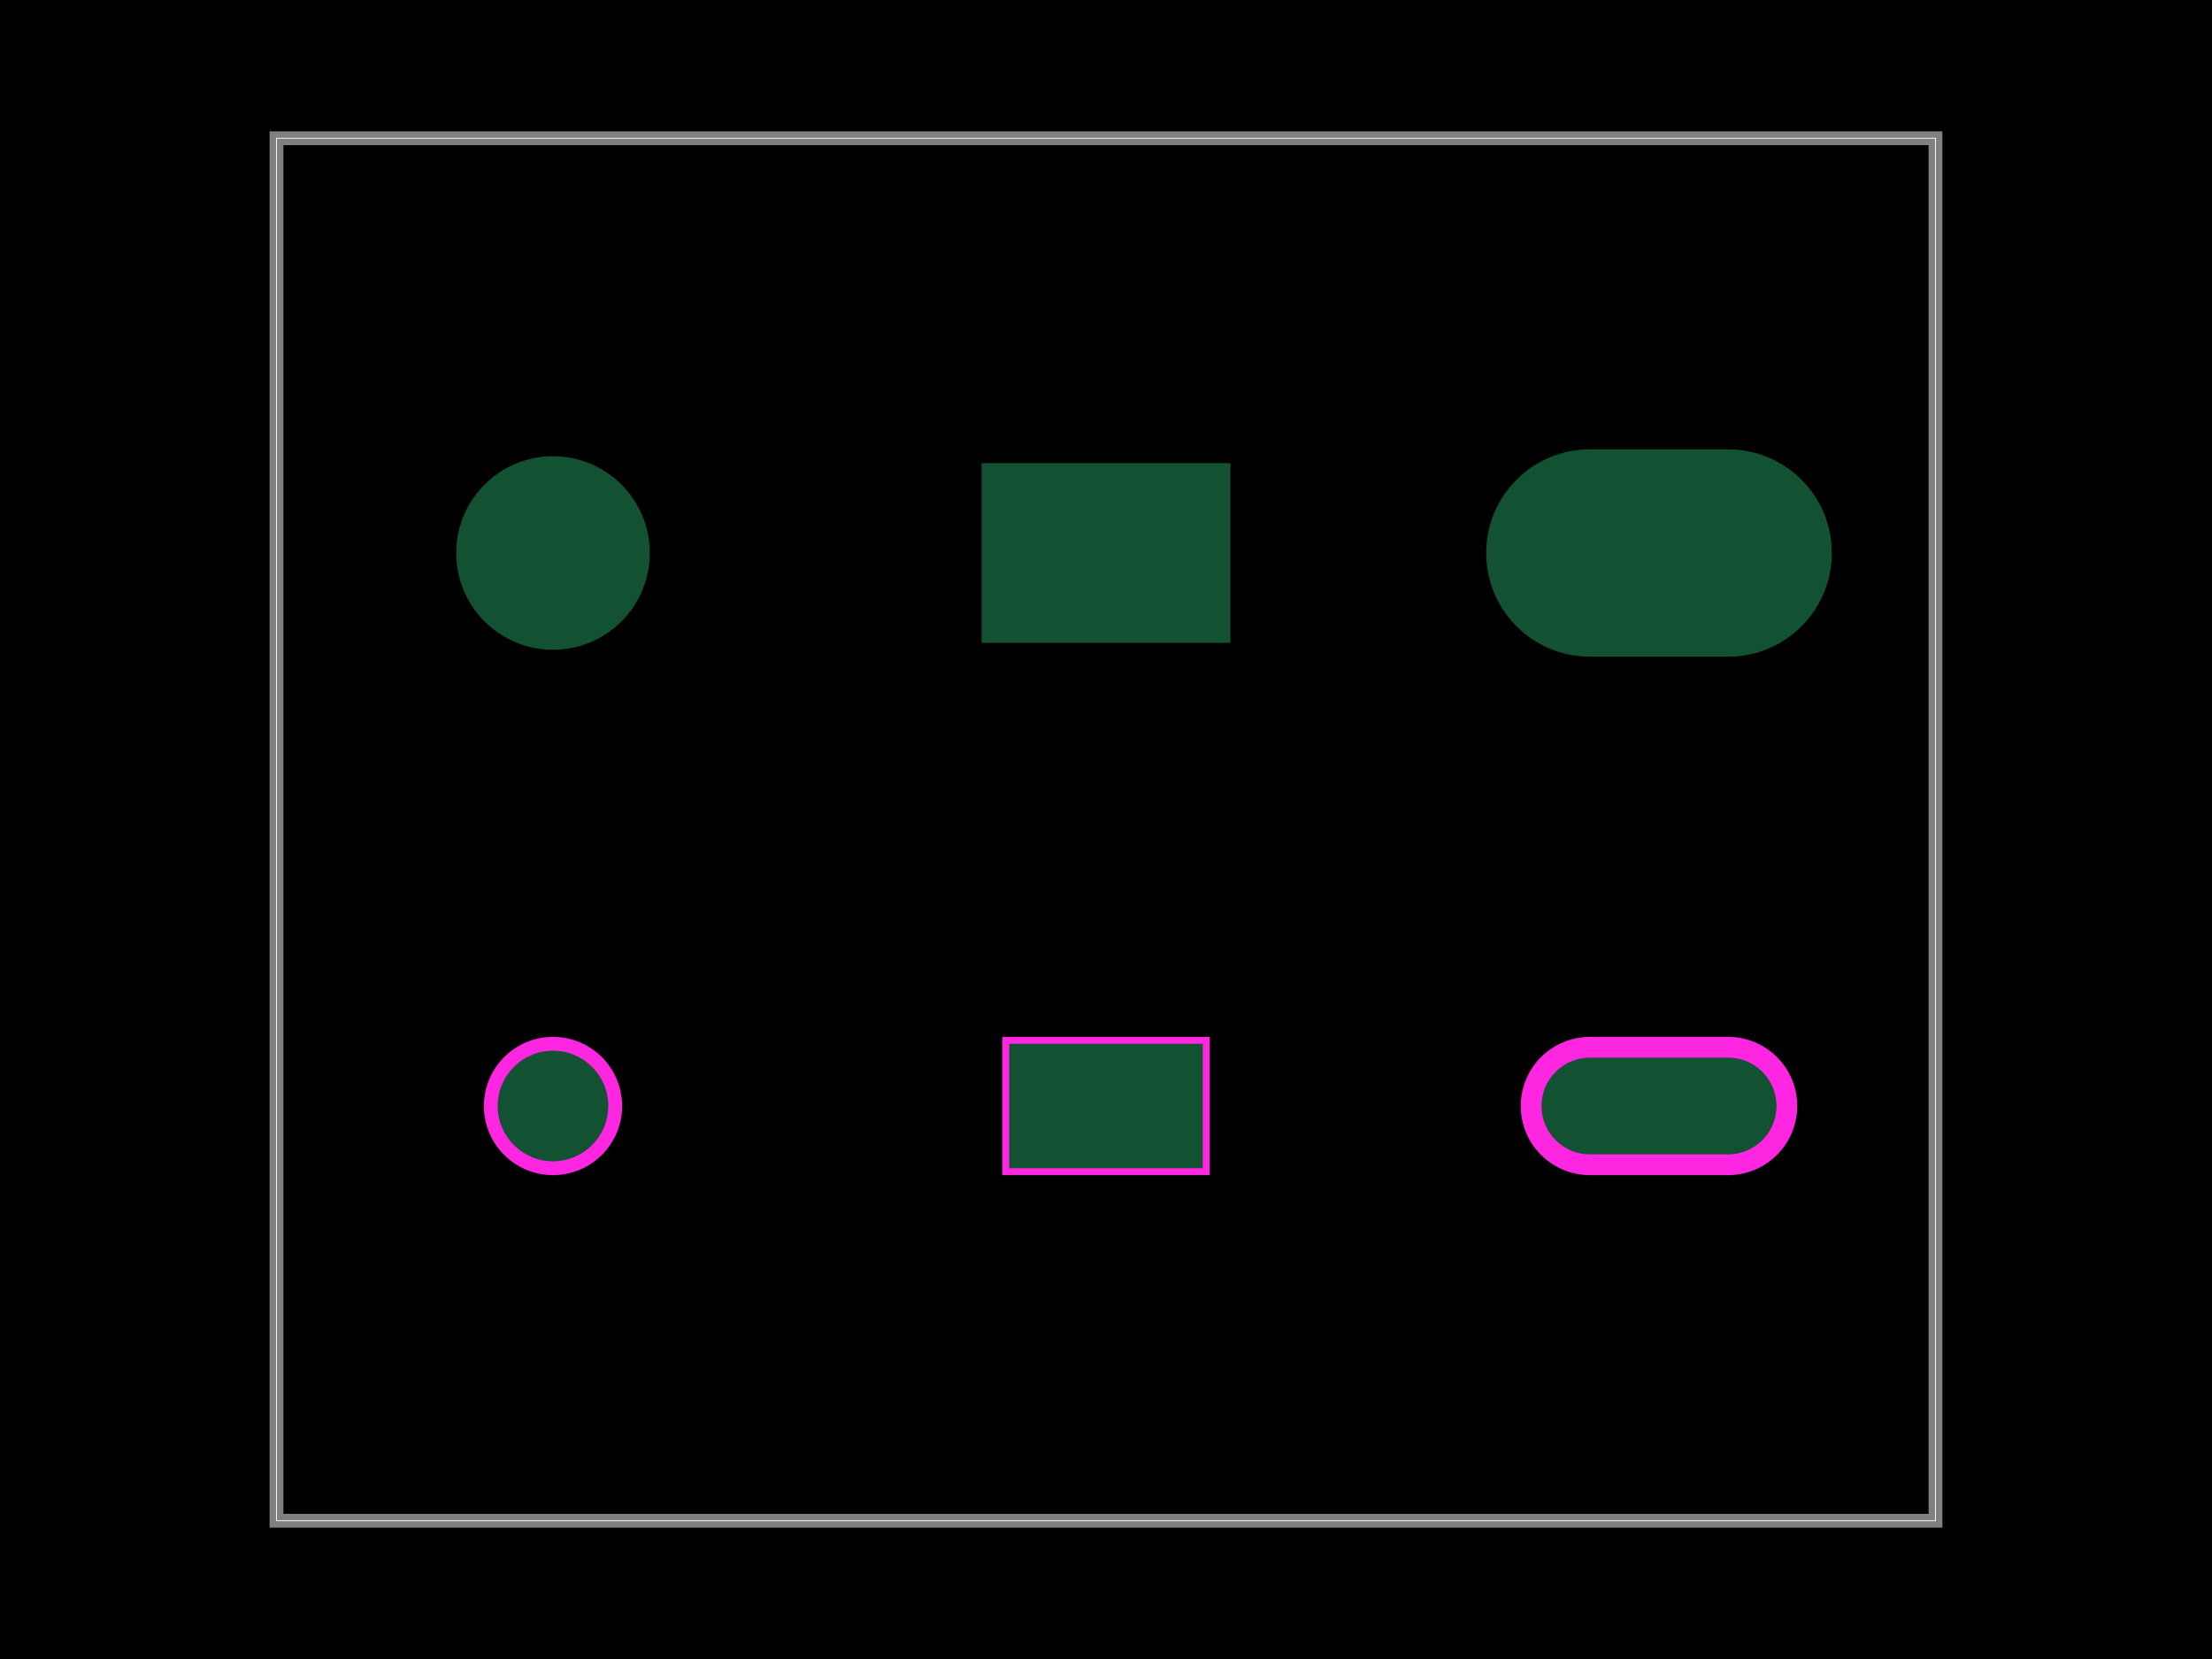
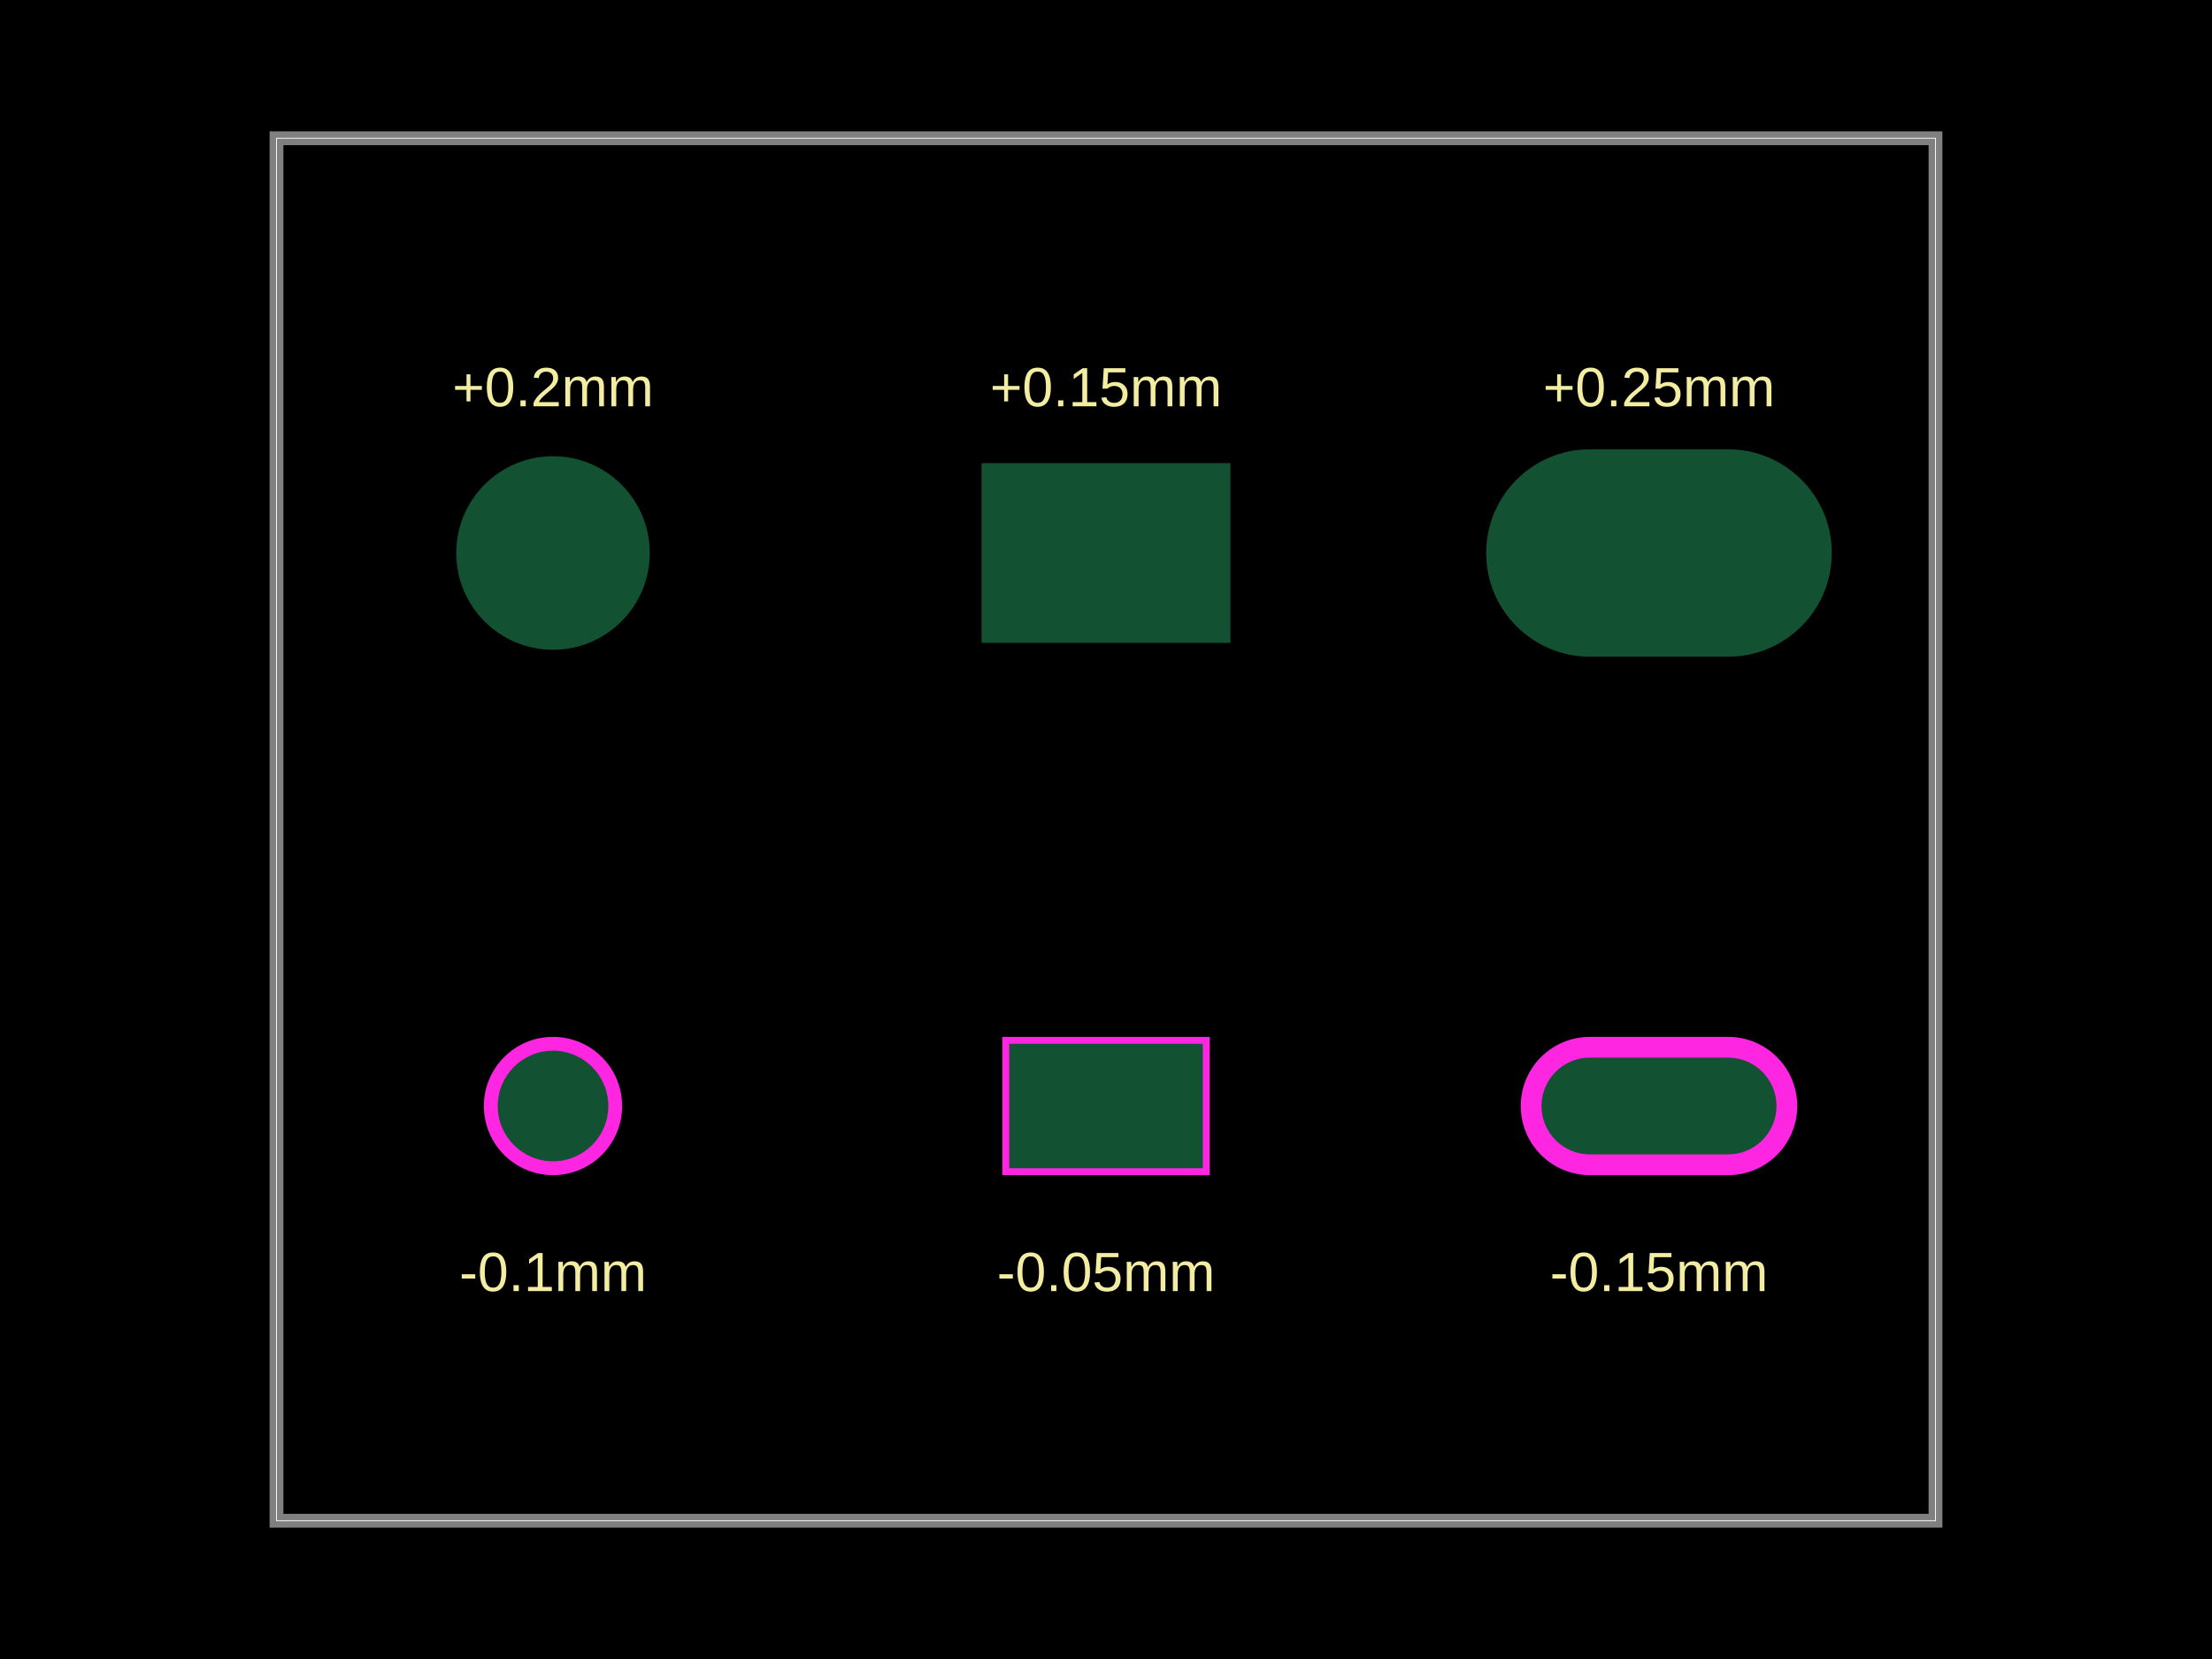
<svg xmlns="http://www.w3.org/2000/svg" width="800" height="600">
  <style />
  <rect class="boundary" x="0" y="0" fill="#000" width="800" height="600" data-type="pcb_background" data-pcb-layer="global" />
  <rect class="pcb-boundary" fill="none" stroke="#fff" stroke-width="0.3" x="100" y="50" width="600" height="500" data-type="pcb_boundary" data-pcb-layer="global" />
  <path class="pcb-board" d="M 100 550 L 700 550 L 700 50 L 100 50 Z" fill="none" stroke="rgba(255, 255, 255, 0.5)" stroke-width="5" data-type="pcb_board" data-pcb-layer="board" />
+   <text x="0" y="0" dx="0" dy="0" fill="#f2eda1" font-family="Arial, sans-serif" font-size="20" text-anchor="middle" dominant-baseline="central" transform="matrix(1,0,0,1,200,140)" class="pcb-silkscreen-text pcb-silkscreen-top" data-pcb-silkscreen-text-id="pcb_component_0" stroke="none" data-type="pcb_silkscreen_text" data-pcb-layer="top">+0.2mm</text>
+   <text x="0" y="0" dx="0" dy="0" fill="#f2eda1" font-family="Arial, sans-serif" font-size="20" text-anchor="middle" dominant-baseline="central" transform="matrix(1,0,0,1,200,460)" class="pcb-silkscreen-text pcb-silkscreen-top" data-pcb-silkscreen-text-id="pcb_component_0" stroke="none" data-type="pcb_silkscreen_text" data-pcb-layer="top">-0.1mm</text>
+   <text x="0" y="0" dx="0" dy="0" fill="#f2eda1" font-family="Arial, sans-serif" font-size="20" text-anchor="middle" dominant-baseline="central" transform="matrix(1,0,0,1,400,140)" class="pcb-silkscreen-text pcb-silkscreen-top" data-pcb-silkscreen-text-id="pcb_component_0" stroke="none" data-type="pcb_silkscreen_text" data-pcb-layer="top">+0.15mm</text>
+   <text x="0" y="0" dx="0" dy="0" fill="#f2eda1" font-family="Arial, sans-serif" font-size="20" text-anchor="middle" dominant-baseline="central" transform="matrix(1,0,0,1,400,460)" class="pcb-silkscreen-text pcb-silkscreen-top" data-pcb-silkscreen-text-id="pcb_component_0" stroke="none" data-type="pcb_silkscreen_text" data-pcb-layer="top">-0.05mm</text>
+   <text x="0" y="0" dx="0" dy="0" fill="#f2eda1" font-family="Arial, sans-serif" font-size="20" text-anchor="middle" dominant-baseline="central" transform="matrix(1,0,0,1,600,140)" class="pcb-silkscreen-text pcb-silkscreen-top" data-pcb-silkscreen-text-id="pcb_component_0" stroke="none" data-type="pcb_silkscreen_text" data-pcb-layer="top">+0.25mm</text>
+   <text x="0" y="0" dx="0" dy="0" fill="#f2eda1" font-family="Arial, sans-serif" font-size="20" text-anchor="middle" dominant-baseline="central" transform="matrix(1,0,0,1,600,460)" class="pcb-silkscreen-text pcb-silkscreen-top" data-pcb-silkscreen-text-id="pcb_component_0" stroke="none" data-type="pcb_silkscreen_text" data-pcb-layer="top">-0.15mm</text>
  <circle class="pcb-hole" cx="200" cy="200" r="25" fill="#FF26E2" data-type="pcb_hole" data-pcb-layer="drill" />
  <circle class="pcb-hole" cx="200" cy="400" r="25" fill="#FF26E2" data-type="pcb_hole" data-pcb-layer="drill" />
  <rect class="pcb-hole" x="362.5" y="175" width="75" height="50" fill="#FF26E2" data-type="pcb_hole" data-pcb-layer="drill" />
  <rect class="pcb-hole" x="362.5" y="375" width="75" height="50" fill="#FF26E2" data-type="pcb_hole" data-pcb-layer="drill" />
  <path class="pcb-hole" fill="#FF26E2" d="M575,175 h50 a25,25 0 0 1 0,50 h-50 a25,25 0 0 1 0,-50 z" data-type="pcb_hole" data-pcb-layer="drill" />
  <path class="pcb-hole" fill="#FF26E2" d="M575,375 h50 a25,25 0 0 1 0,50 h-50 a25,25 0 0 1 0,-50 z" data-type="pcb_hole" data-pcb-layer="drill" />
  <circle class="pcb-solder-mask" cx="200" cy="200" r="35" fill="rgb(18, 82, 50)" data-type="pcb_soldermask" data-pcb-layer="drill" />
  <circle class="pcb-solder-mask" cx="200" cy="400" r="20" fill="rgb(18, 82, 50)" data-type="pcb_soldermask" data-pcb-layer="drill" />
  <rect class="pcb-solder-mask" x="355" y="167.5" width="90" height="65" fill="rgb(18, 82, 50)" data-type="pcb_soldermask" data-pcb-layer="drill" />
  <rect class="pcb-solder-mask" x="365" y="377.5" width="70" height="45" fill="rgb(18, 82, 50)" data-type="pcb_soldermask" data-pcb-layer="drill" />
  <path class="pcb-solder-mask" fill="rgb(18, 82, 50)" d="M575,162.5 h50 a37.5,37.5 0 0 1 0,75 h-50 a37.5,37.5 0 0 1 0,-75 z" data-type="pcb_soldermask" data-pcb-layer="drill" />
  <path class="pcb-solder-mask" fill="rgb(18, 82, 50)" d="M575,382.5 h50 a17.5,17.5 0 0 1 0,35 h-50 a17.5,17.5 0 0 1 0,-35 z" data-type="pcb_soldermask" data-pcb-layer="drill" />
</svg>
